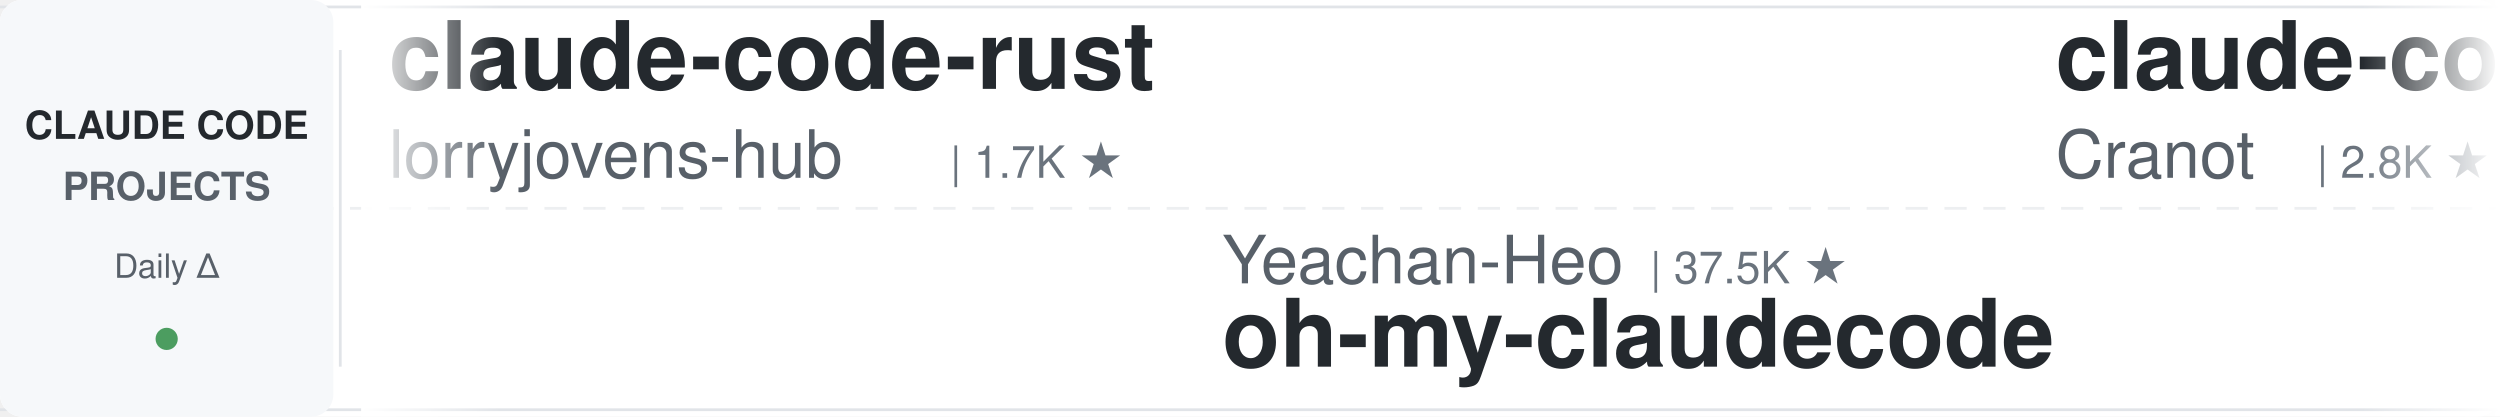
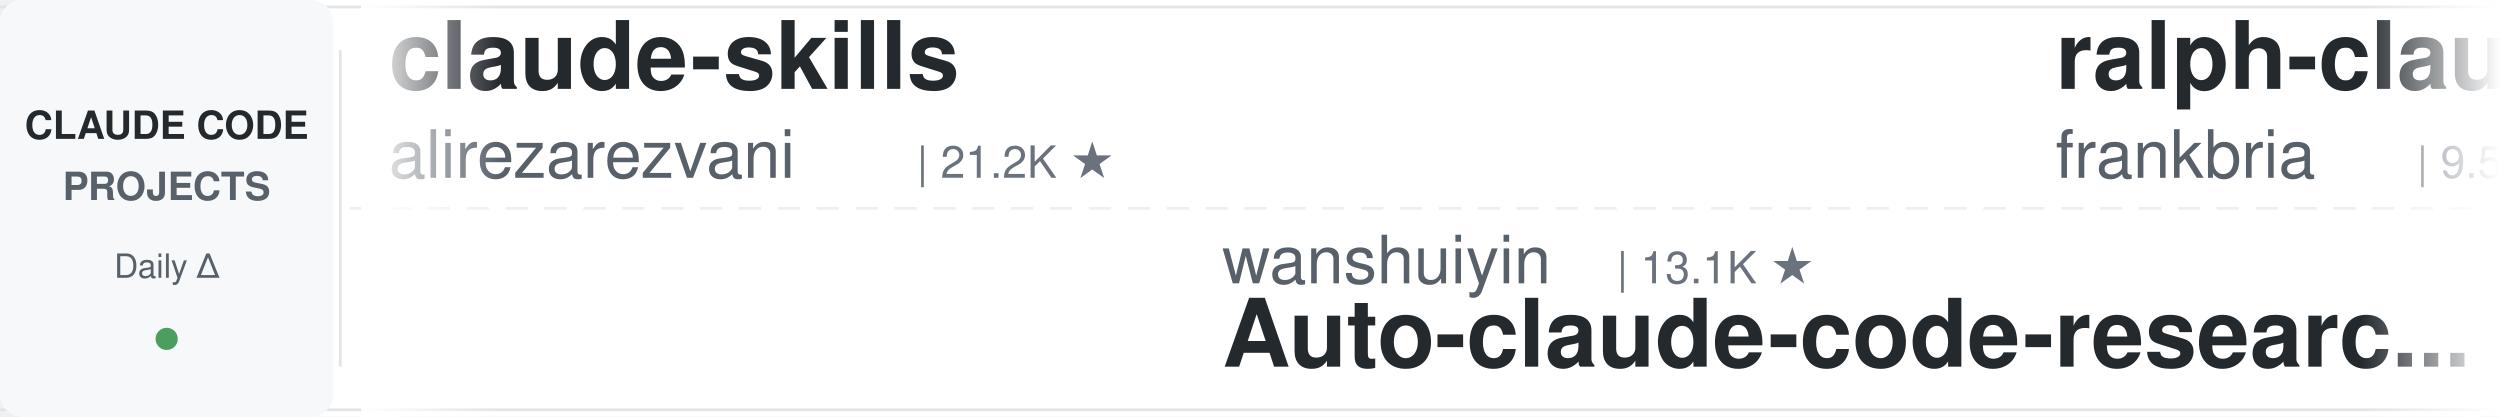
<svg xmlns="http://www.w3.org/2000/svg" width="900" height="150">
  <defs>
    <linearGradient id="leftFade" x1="0%" y1="0%" x2="100%" y2="0%">
      <stop offset="0%" style="stop-color:#ffffff;stop-opacity:1" />
      <stop offset="100%" style="stop-color:#ffffff;stop-opacity:0" />
    </linearGradient>
    <linearGradient id="rightFade" x1="0%" y1="0%" x2="100%" y2="0%">
      <stop offset="0%" style="stop-color:#ffffff;stop-opacity:0" />
      <stop offset="100%" style="stop-color:#ffffff;stop-opacity:1" />
    </linearGradient>
  </defs>
  <rect width="900" height="150" fill="#ffffff" rx="8" />
  <rect x="0" y="2" width="900" height="1" fill="#e1e4e8" />
  <rect x="0" y="147" width="900" height="1" fill="#e1e4e8" />
  <line x1="0" y1="75" x2="900" y2="75" stroke="#e1e4e8" stroke-width="1" stroke-dasharray="8 6" opacity="0.6" />
  <rect x="0" y="0" width="120" height="150" fill="#f6f8fa" rx="8" />
  <text x="60" y="50" font-family="-apple-system, BlinkMacSystemFont, 'Segoe UI', Helvetica, Arial, sans-serif" font-size="14" font-weight="600" fill="#24292e" text-anchor="middle">CLAUDE CODE</text>
  <text x="60" y="72" font-family="-apple-system, BlinkMacSystemFont, 'Segoe UI', Helvetica, Arial, sans-serif" font-size="14" font-weight="600" fill="#586069" text-anchor="middle">PROJECTS</text>
  <text x="60" y="100" font-family="-apple-system, BlinkMacSystemFont, 'Segoe UI', Helvetica, Arial, sans-serif" font-size="12" font-weight="500" fill="#586069" text-anchor="middle">Daily Δ</text>
  <circle cx="60" cy="122" r="4" fill="#22863a" opacity="0.8" />
  <rect x="122" y="18" width="1" height="114" fill="#e1e4e8" />
  <clipPath id="tickerClip">
    <rect x="130" y="0" width="770" height="150" />
  </clipPath>
  <g clip-path="url(#tickerClip)">
    <g id="tickerItems">
      <animateTransform attributeName="transform" attributeType="XML" type="translate" from="0 0" to="-3000 0" dur="54s" repeatCount="indefinite" />
      <g transform="translate(0, 0)">
-         <text x="140" y="32" font-family="-apple-system, BlinkMacSystemFont, 'Segoe UI', Helvetica, Arial, sans-serif" font-size="34" font-weight="600" fill="#24292e">claude-code-rust</text>
-         <text x="140" y="64" font-family="-apple-system, BlinkMacSystemFont, 'Segoe UI', Helvetica, Arial, sans-serif" font-size="24" font-weight="400" fill="#586069">lorryjovens-hub</text>
-         <text x="342" y="64" font-family="-apple-system, BlinkMacSystemFont, 'Segoe UI', Helvetica, Arial, sans-serif" font-size="16" font-weight="500" fill="#6a737d">| 1.7K ★</text>
+         <text x="140" y="32" font-family="-apple-system, BlinkMacSystemFont, 'Segoe UI', Helvetica, Arial, sans-serif" font-size="34" font-weight="600" fill="#24292e">claude-skills</text>
+         <text x="140" y="64" font-family="-apple-system, BlinkMacSystemFont, 'Segoe UI', Helvetica, Arial, sans-serif" font-size="24" font-weight="400" fill="#586069">alirezarezvani</text>
+         <text x="330" y="64" font-family="-apple-system, BlinkMacSystemFont, 'Segoe UI', Helvetica, Arial, sans-serif" font-size="16" font-weight="500" fill="#6a737d">| 21.2K ★</text>
      </g>
      <g transform="translate(300, 0)">
-         <text x="140" y="102" font-family="-apple-system, BlinkMacSystemFont, 'Segoe UI', Helvetica, Arial, sans-serif" font-size="24" font-weight="400" fill="#586069">Yeachan-Heo</text>
-         <text x="294" y="102" font-family="-apple-system, BlinkMacSystemFont, 'Segoe UI', Helvetica, Arial, sans-serif" font-size="16" font-weight="500" fill="#6a737d">| 37.5K ★</text>
-         <text x="140" y="132" font-family="-apple-system, BlinkMacSystemFont, 'Segoe UI', Helvetica, Arial, sans-serif" font-size="34" font-weight="600" fill="#24292e">oh-my-claudecode</text>
+         <text x="140" y="102" font-family="-apple-system, BlinkMacSystemFont, 'Segoe UI', Helvetica, Arial, sans-serif" font-size="24" font-weight="400" fill="#586069">wanshuiyin</text>
+         <text x="282" y="102" font-family="-apple-system, BlinkMacSystemFont, 'Segoe UI', Helvetica, Arial, sans-serif" font-size="16" font-weight="500" fill="#6a737d">| 13.1K ★</text>
+         <text x="140" y="132" font-family="-apple-system, BlinkMacSystemFont, 'Segoe UI', Helvetica, Arial, sans-serif" font-size="34" font-weight="600" fill="#24292e">Auto-claude-code-researc...</text>
      </g>
      <g transform="translate(600, 0)">
-         <text x="140" y="32" font-family="-apple-system, BlinkMacSystemFont, 'Segoe UI', Helvetica, Arial, sans-serif" font-size="34" font-weight="600" fill="#24292e">claude-code-guide</text>
-         <text x="140" y="64" font-family="-apple-system, BlinkMacSystemFont, 'Segoe UI', Helvetica, Arial, sans-serif" font-size="24" font-weight="400" fill="#586069">Cranot</text>
-         <text x="234" y="64" font-family="-apple-system, BlinkMacSystemFont, 'Segoe UI', Helvetica, Arial, sans-serif" font-size="16" font-weight="500" fill="#6a737d">| 2.8K ★</text>
+         <text x="140" y="32" font-family="-apple-system, BlinkMacSystemFont, 'Segoe UI', Helvetica, Arial, sans-serif" font-size="34" font-weight="600" fill="#24292e">ralph-claude-code</text>
+         <text x="140" y="64" font-family="-apple-system, BlinkMacSystemFont, 'Segoe UI', Helvetica, Arial, sans-serif" font-size="24" font-weight="400" fill="#586069">frankbria</text>
+         <text x="270" y="64" font-family="-apple-system, BlinkMacSystemFont, 'Segoe UI', Helvetica, Arial, sans-serif" font-size="16" font-weight="500" fill="#6a737d">| 9.5K ★</text>
      </g>
      <g transform="translate(900, 0)">
-         <text x="140" y="102" font-family="-apple-system, BlinkMacSystemFont, 'Segoe UI', Helvetica, Arial, sans-serif" font-size="24" font-weight="400" fill="#586069">asgeirtj</text>
-         <text x="258" y="102" font-family="-apple-system, BlinkMacSystemFont, 'Segoe UI', Helvetica, Arial, sans-serif" font-size="16" font-weight="500" fill="#6a737d">| 51.4K ★</text>
-         <text x="140" y="132" font-family="-apple-system, BlinkMacSystemFont, 'Segoe UI', Helvetica, Arial, sans-serif" font-size="34" font-weight="600" fill="#24292e">system_prompts_leaks</text>
+         <text x="140" y="102" font-family="-apple-system, BlinkMacSystemFont, 'Segoe UI', Helvetica, Arial, sans-serif" font-size="24" font-weight="400" fill="#586069">OneRedOak</text>
+         <text x="270" y="102" font-family="-apple-system, BlinkMacSystemFont, 'Segoe UI', Helvetica, Arial, sans-serif" font-size="16" font-weight="500" fill="#6a737d">| 3.9K ★</text>
+         <text x="140" y="132" font-family="-apple-system, BlinkMacSystemFont, 'Segoe UI', Helvetica, Arial, sans-serif" font-size="34" font-weight="600" fill="#24292e">claude-code-workflows</text>
      </g>
      <g transform="translate(1200, 0)">
-         <text x="140" y="32" font-family="-apple-system, BlinkMacSystemFont, 'Segoe UI', Helvetica, Arial, sans-serif" font-size="34" font-weight="600" fill="#24292e">claude-code-tips</text>
-         <text x="140" y="64" font-family="-apple-system, BlinkMacSystemFont, 'Segoe UI', Helvetica, Arial, sans-serif" font-size="24" font-weight="400" fill="#586069">ykdojo</text>
-         <text x="234" y="64" font-family="-apple-system, BlinkMacSystemFont, 'Segoe UI', Helvetica, Arial, sans-serif" font-size="16" font-weight="500" fill="#6a737d">| 9.0K ★</text>
+         <text x="140" y="32" font-family="-apple-system, BlinkMacSystemFont, 'Segoe UI', Helvetica, Arial, sans-serif" font-size="34" font-weight="600" fill="#24292e">oh-my-claudecode</text>
+         <text x="140" y="64" font-family="-apple-system, BlinkMacSystemFont, 'Segoe UI', Helvetica, Arial, sans-serif" font-size="24" font-weight="400" fill="#586069">Yeachan-Heo</text>
+         <text x="294" y="64" font-family="-apple-system, BlinkMacSystemFont, 'Segoe UI', Helvetica, Arial, sans-serif" font-size="16" font-weight="500" fill="#6a737d">| 37.5K ★</text>
      </g>
      <g transform="translate(1500, 0)">
-         <text x="140" y="102" font-family="-apple-system, BlinkMacSystemFont, 'Segoe UI', Helvetica, Arial, sans-serif" font-size="24" font-weight="400" fill="#586069">oboard</text>
-         <text x="234" y="102" font-family="-apple-system, BlinkMacSystemFont, 'Segoe UI', Helvetica, Arial, sans-serif" font-size="16" font-weight="500" fill="#6a737d">| 3.2K ★</text>
-         <text x="140" y="132" font-family="-apple-system, BlinkMacSystemFont, 'Segoe UI', Helvetica, Arial, sans-serif" font-size="34" font-weight="600" fill="#24292e">claude-code-rev</text>
+         <text x="140" y="102" font-family="-apple-system, BlinkMacSystemFont, 'Segoe UI', Helvetica, Arial, sans-serif" font-size="24" font-weight="400" fill="#586069">AICoderTudou</text>
+         <text x="306" y="102" font-family="-apple-system, BlinkMacSystemFont, 'Segoe UI', Helvetica, Arial, sans-serif" font-size="16" font-weight="500" fill="#6a737d">| 497 ★</text>
+         <text x="140" y="132" font-family="-apple-system, BlinkMacSystemFont, 'Segoe UI', Helvetica, Arial, sans-serif" font-size="34" font-weight="600" fill="#24292e">claude-code-tudou</text>
      </g>
      <g transform="translate(1800, 0)">
-         <text x="140" y="32" font-family="-apple-system, BlinkMacSystemFont, 'Segoe UI', Helvetica, Arial, sans-serif" font-size="34" font-weight="600" fill="#24292e">free-claude-code</text>
-         <text x="140" y="64" font-family="-apple-system, BlinkMacSystemFont, 'Segoe UI', Helvetica, Arial, sans-serif" font-size="24" font-weight="400" fill="#586069">Alishahryar1</text>
-         <text x="306" y="64" font-family="-apple-system, BlinkMacSystemFont, 'Segoe UI', Helvetica, Arial, sans-serif" font-size="16" font-weight="500" fill="#6a737d">| 38.9K ★</text>
+         <text x="140" y="32" font-family="-apple-system, BlinkMacSystemFont, 'Segoe UI', Helvetica, Arial, sans-serif" font-size="34" font-weight="600" fill="#24292e">ClaudeCodeAgents</text>
+         <text x="140" y="64" font-family="-apple-system, BlinkMacSystemFont, 'Segoe UI', Helvetica, Arial, sans-serif" font-size="24" font-weight="400" fill="#586069">darcyegb</text>
+         <text x="258" y="64" font-family="-apple-system, BlinkMacSystemFont, 'Segoe UI', Helvetica, Arial, sans-serif" font-size="16" font-weight="500" fill="#6a737d">| 744 ★</text>
      </g>
      <g transform="translate(2100, 0)">
-         <text x="140" y="102" font-family="-apple-system, BlinkMacSystemFont, 'Segoe UI', Helvetica, Arial, sans-serif" font-size="24" font-weight="400" fill="#586069">shanraisshan</text>
-         <text x="306" y="102" font-family="-apple-system, BlinkMacSystemFont, 'Segoe UI', Helvetica, Arial, sans-serif" font-size="16" font-weight="500" fill="#6a737d">| 62.1K ★</text>
-         <text x="140" y="132" font-family="-apple-system, BlinkMacSystemFont, 'Segoe UI', Helvetica, Arial, sans-serif" font-size="34" font-weight="600" fill="#24292e">claude-code-best-practic...</text>
+         <text x="140" y="102" font-family="-apple-system, BlinkMacSystemFont, 'Segoe UI', Helvetica, Arial, sans-serif" font-size="24" font-weight="400" fill="#586069">liuup</text>
+         <text x="222" y="102" font-family="-apple-system, BlinkMacSystemFont, 'Segoe UI', Helvetica, Arial, sans-serif" font-size="16" font-weight="500" fill="#6a737d">| 3.5K ★</text>
+         <text x="140" y="132" font-family="-apple-system, BlinkMacSystemFont, 'Segoe UI', Helvetica, Arial, sans-serif" font-size="34" font-weight="600" fill="#24292e">claude-code-analysis</text>
      </g>
      <g transform="translate(2400, 0)">
-         <text x="140" y="32" font-family="-apple-system, BlinkMacSystemFont, 'Segoe UI', Helvetica, Arial, sans-serif" font-size="34" font-weight="600" fill="#24292e">claude-code-ultimate-gui...</text>
-         <text x="140" y="64" font-family="-apple-system, BlinkMacSystemFont, 'Segoe UI', Helvetica, Arial, sans-serif" font-size="24" font-weight="400" fill="#586069">FlorianBruniaux</text>
-         <text x="342" y="64" font-family="-apple-system, BlinkMacSystemFont, 'Segoe UI', Helvetica, Arial, sans-serif" font-size="16" font-weight="500" fill="#6a737d">| 5.4K ★</text>
+         <text x="140" y="32" font-family="-apple-system, BlinkMacSystemFont, 'Segoe UI', Helvetica, Arial, sans-serif" font-size="34" font-weight="600" fill="#24292e">learn-claude-code</text>
+         <text x="140" y="64" font-family="-apple-system, BlinkMacSystemFont, 'Segoe UI', Helvetica, Arial, sans-serif" font-size="24" font-weight="400" fill="#586069">shareAI-lab</text>
+         <text x="294" y="64" font-family="-apple-system, BlinkMacSystemFont, 'Segoe UI', Helvetica, Arial, sans-serif" font-size="16" font-weight="500" fill="#6a737d">| 70.1K ★</text>
      </g>
      <g transform="translate(2700, 0)">
-         <text x="140" y="102" font-family="-apple-system, BlinkMacSystemFont, 'Segoe UI', Helvetica, Arial, sans-serif" font-size="24" font-weight="400" fill="#586069">shareAI-lab</text>
-         <text x="294" y="102" font-family="-apple-system, BlinkMacSystemFont, 'Segoe UI', Helvetica, Arial, sans-serif" font-size="16" font-weight="500" fill="#6a737d">| 70.1K ★</text>
-         <text x="140" y="132" font-family="-apple-system, BlinkMacSystemFont, 'Segoe UI', Helvetica, Arial, sans-serif" font-size="34" font-weight="600" fill="#24292e">learn-claude-code</text>
+         <text x="140" y="102" font-family="-apple-system, BlinkMacSystemFont, 'Segoe UI', Helvetica, Arial, sans-serif" font-size="24" font-weight="400" fill="#586069">centminmod</text>
+         <text x="282" y="102" font-family="-apple-system, BlinkMacSystemFont, 'Segoe UI', Helvetica, Arial, sans-serif" font-size="16" font-weight="500" fill="#6a737d">| 2.5K ★</text>
+         <text x="140" y="132" font-family="-apple-system, BlinkMacSystemFont, 'Segoe UI', Helvetica, Arial, sans-serif" font-size="34" font-weight="600" fill="#24292e">my-claude-code-setup</text>
      </g>
      <g transform="translate(3000, 0)">
-         <text x="140" y="32" font-family="-apple-system, BlinkMacSystemFont, 'Segoe UI', Helvetica, Arial, sans-serif" font-size="34" font-weight="600" fill="#24292e">claude-code-rust</text>
-         <text x="140" y="64" font-family="-apple-system, BlinkMacSystemFont, 'Segoe UI', Helvetica, Arial, sans-serif" font-size="24" font-weight="400" fill="#586069">lorryjovens-hub</text>
-         <text x="342" y="64" font-family="-apple-system, BlinkMacSystemFont, 'Segoe UI', Helvetica, Arial, sans-serif" font-size="16" font-weight="500" fill="#6a737d">| 1.7K ★</text>
+         <text x="140" y="32" font-family="-apple-system, BlinkMacSystemFont, 'Segoe UI', Helvetica, Arial, sans-serif" font-size="34" font-weight="600" fill="#24292e">claude-skills</text>
+         <text x="140" y="64" font-family="-apple-system, BlinkMacSystemFont, 'Segoe UI', Helvetica, Arial, sans-serif" font-size="24" font-weight="400" fill="#586069">alirezarezvani</text>
+         <text x="330" y="64" font-family="-apple-system, BlinkMacSystemFont, 'Segoe UI', Helvetica, Arial, sans-serif" font-size="16" font-weight="500" fill="#6a737d">| 21.2K ★</text>
      </g>
      <g transform="translate(3300, 0)">
-         <text x="140" y="102" font-family="-apple-system, BlinkMacSystemFont, 'Segoe UI', Helvetica, Arial, sans-serif" font-size="24" font-weight="400" fill="#586069">Yeachan-Heo</text>
-         <text x="294" y="102" font-family="-apple-system, BlinkMacSystemFont, 'Segoe UI', Helvetica, Arial, sans-serif" font-size="16" font-weight="500" fill="#6a737d">| 37.5K ★</text>
-         <text x="140" y="132" font-family="-apple-system, BlinkMacSystemFont, 'Segoe UI', Helvetica, Arial, sans-serif" font-size="34" font-weight="600" fill="#24292e">oh-my-claudecode</text>
+         <text x="140" y="102" font-family="-apple-system, BlinkMacSystemFont, 'Segoe UI', Helvetica, Arial, sans-serif" font-size="24" font-weight="400" fill="#586069">wanshuiyin</text>
+         <text x="282" y="102" font-family="-apple-system, BlinkMacSystemFont, 'Segoe UI', Helvetica, Arial, sans-serif" font-size="16" font-weight="500" fill="#6a737d">| 13.1K ★</text>
+         <text x="140" y="132" font-family="-apple-system, BlinkMacSystemFont, 'Segoe UI', Helvetica, Arial, sans-serif" font-size="34" font-weight="600" fill="#24292e">Auto-claude-code-researc...</text>
      </g>
      <g transform="translate(3600, 0)">
-         <text x="140" y="32" font-family="-apple-system, BlinkMacSystemFont, 'Segoe UI', Helvetica, Arial, sans-serif" font-size="34" font-weight="600" fill="#24292e">claude-code-guide</text>
-         <text x="140" y="64" font-family="-apple-system, BlinkMacSystemFont, 'Segoe UI', Helvetica, Arial, sans-serif" font-size="24" font-weight="400" fill="#586069">Cranot</text>
-         <text x="234" y="64" font-family="-apple-system, BlinkMacSystemFont, 'Segoe UI', Helvetica, Arial, sans-serif" font-size="16" font-weight="500" fill="#6a737d">| 2.8K ★</text>
+         <text x="140" y="32" font-family="-apple-system, BlinkMacSystemFont, 'Segoe UI', Helvetica, Arial, sans-serif" font-size="34" font-weight="600" fill="#24292e">ralph-claude-code</text>
+         <text x="140" y="64" font-family="-apple-system, BlinkMacSystemFont, 'Segoe UI', Helvetica, Arial, sans-serif" font-size="24" font-weight="400" fill="#586069">frankbria</text>
+         <text x="270" y="64" font-family="-apple-system, BlinkMacSystemFont, 'Segoe UI', Helvetica, Arial, sans-serif" font-size="16" font-weight="500" fill="#6a737d">| 9.5K ★</text>
      </g>
      <g transform="translate(3900, 0)">
-         <text x="140" y="102" font-family="-apple-system, BlinkMacSystemFont, 'Segoe UI', Helvetica, Arial, sans-serif" font-size="24" font-weight="400" fill="#586069">asgeirtj</text>
-         <text x="258" y="102" font-family="-apple-system, BlinkMacSystemFont, 'Segoe UI', Helvetica, Arial, sans-serif" font-size="16" font-weight="500" fill="#6a737d">| 51.4K ★</text>
-         <text x="140" y="132" font-family="-apple-system, BlinkMacSystemFont, 'Segoe UI', Helvetica, Arial, sans-serif" font-size="34" font-weight="600" fill="#24292e">system_prompts_leaks</text>
+         <text x="140" y="102" font-family="-apple-system, BlinkMacSystemFont, 'Segoe UI', Helvetica, Arial, sans-serif" font-size="24" font-weight="400" fill="#586069">OneRedOak</text>
+         <text x="270" y="102" font-family="-apple-system, BlinkMacSystemFont, 'Segoe UI', Helvetica, Arial, sans-serif" font-size="16" font-weight="500" fill="#6a737d">| 3.9K ★</text>
+         <text x="140" y="132" font-family="-apple-system, BlinkMacSystemFont, 'Segoe UI', Helvetica, Arial, sans-serif" font-size="34" font-weight="600" fill="#24292e">claude-code-workflows</text>
      </g>
    </g>
  </g>
  <rect x="130" y="0" width="50" height="150" fill="url(#leftFade)" />
  <rect x="850" y="0" width="50" height="150" fill="url(#rightFade)" />
</svg>
